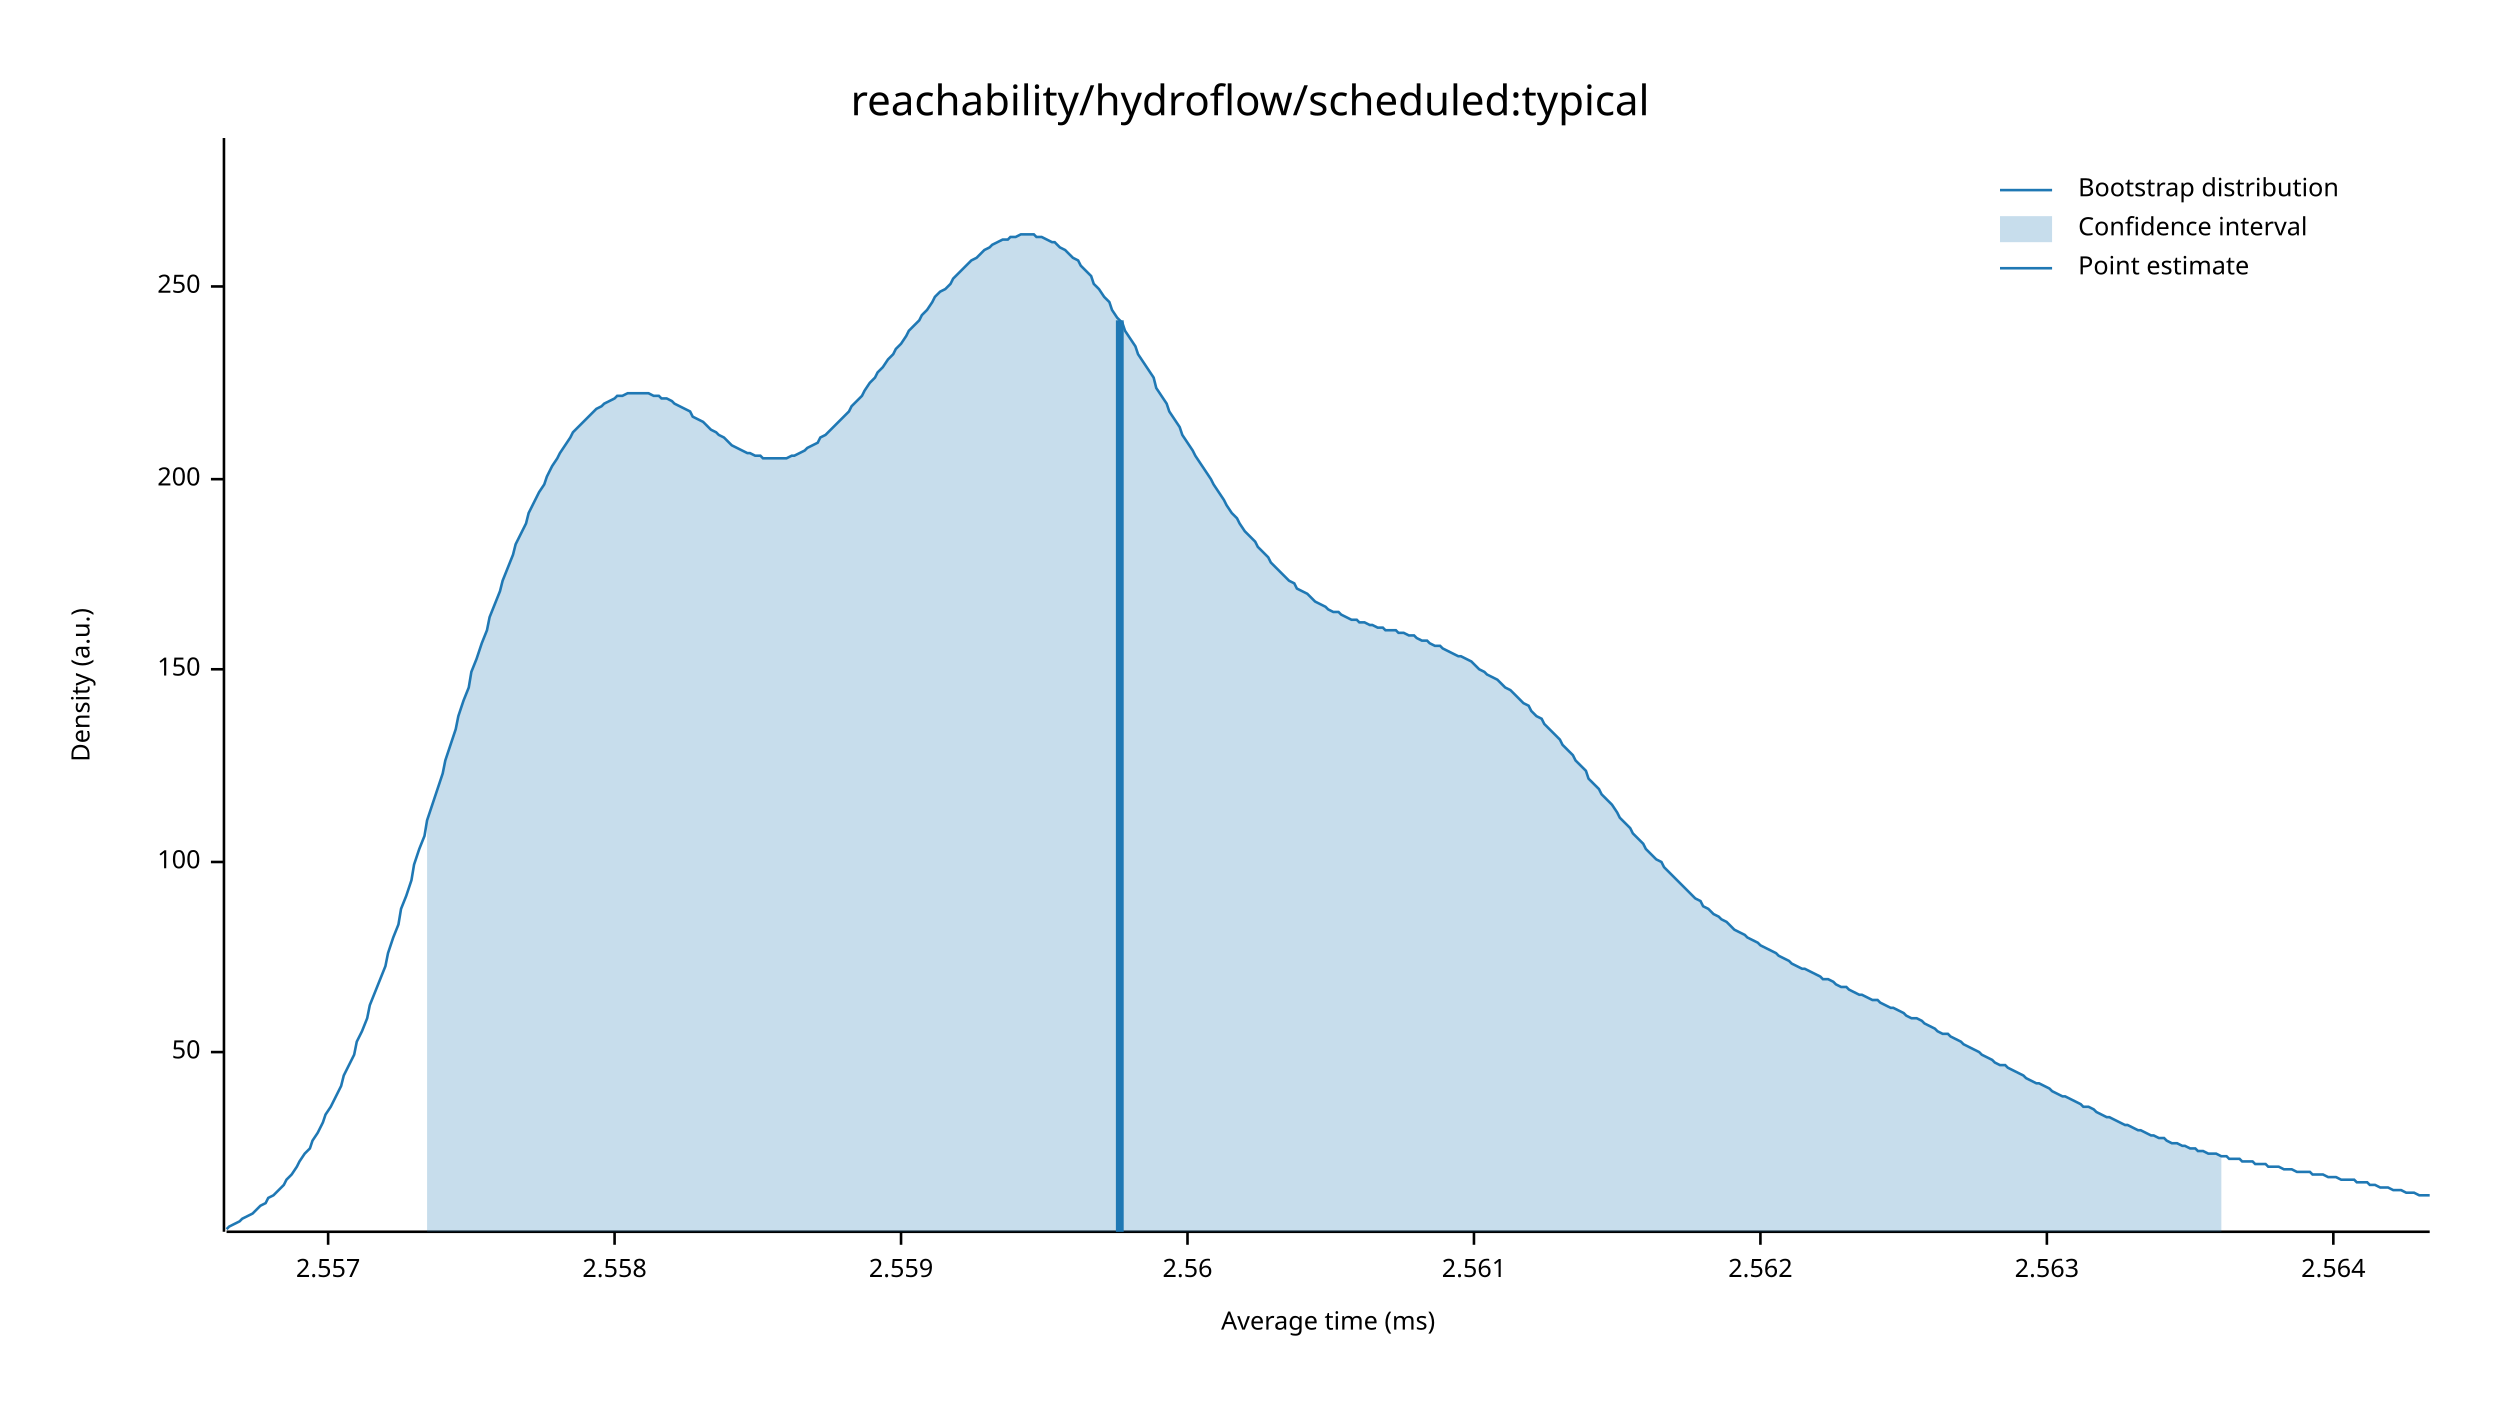
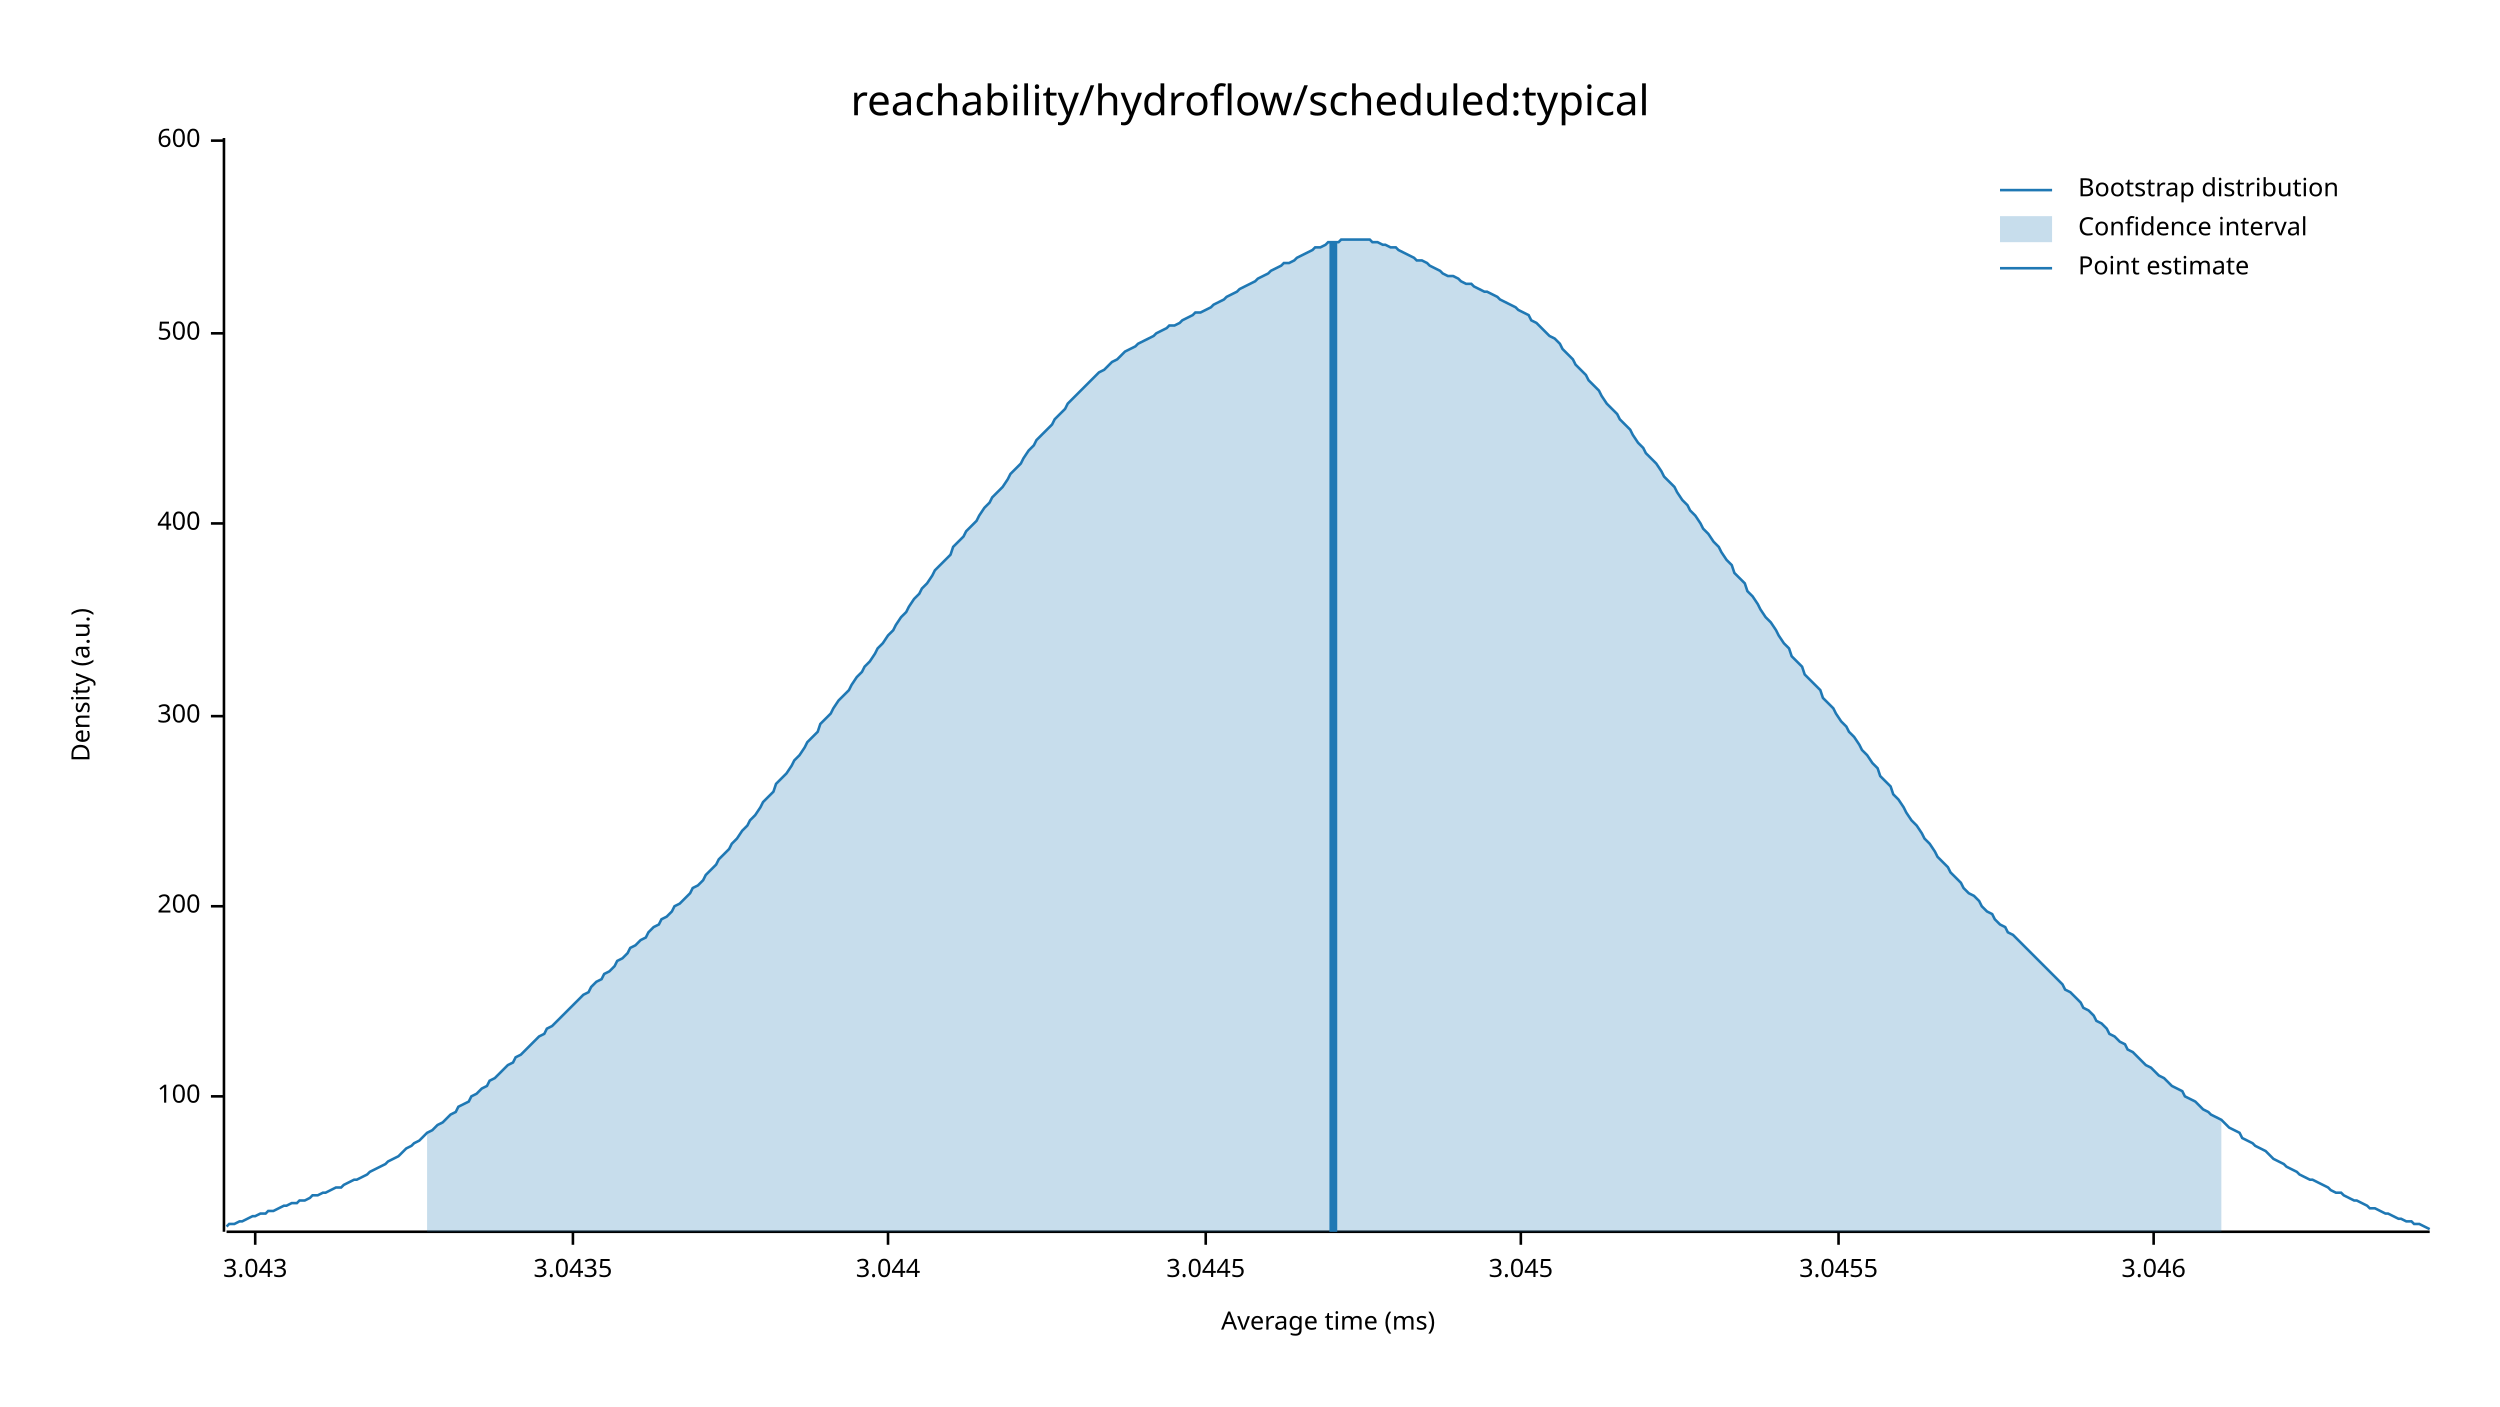
<svg xmlns="http://www.w3.org/2000/svg" width="960" height="540" viewBox="0 0 960 540">
  <text x="480" y="32" dy="0.76em" text-anchor="middle" font-family="sans-serif" font-size="16.129" opacity="1" fill="#000000">
reachability/hydroflow/scheduled:typical
</text>
  <text x="27" y="263" dy="0.76em" text-anchor="middle" font-family="sans-serif" font-size="9.677" opacity="1" fill="#000000" transform="rotate(270, 27, 263)">
Density (a.u.)
</text>
  <text x="510" y="513" dy="-0.5ex" text-anchor="middle" font-family="sans-serif" font-size="9.677" opacity="1" fill="#000000">
Average time (ms)
</text>
  <polyline fill="none" opacity="1" stroke="#000000" stroke-width="1" points="86,53 86,473 " />
-   <text x="77" y="404" dy="0.5ex" text-anchor="end" font-family="sans-serif" font-size="9.677" opacity="1" fill="#000000">
- 50
- </text>
-   <polyline fill="none" opacity="1" stroke="#000000" stroke-width="1" points="81,404 86,404 " />
-   <text x="77" y="331" dy="0.5ex" text-anchor="end" font-family="sans-serif" font-size="9.677" opacity="1" fill="#000000">
+   <text x="77" y="421" dy="0.5ex" text-anchor="end" font-family="sans-serif" font-size="9.677" opacity="1" fill="#000000">
100
</text>
-   <polyline fill="none" opacity="1" stroke="#000000" stroke-width="1" points="81,331 86,331 " />
-   <text x="77" y="257" dy="0.5ex" text-anchor="end" font-family="sans-serif" font-size="9.677" opacity="1" fill="#000000">
- 150
- </text>
-   <polyline fill="none" opacity="1" stroke="#000000" stroke-width="1" points="81,257 86,257 " />
-   <text x="77" y="184" dy="0.5ex" text-anchor="end" font-family="sans-serif" font-size="9.677" opacity="1" fill="#000000">
+   <polyline fill="none" opacity="1" stroke="#000000" stroke-width="1" points="81,421 86,421 " />
+   <text x="77" y="348" dy="0.5ex" text-anchor="end" font-family="sans-serif" font-size="9.677" opacity="1" fill="#000000">
200
</text>
-   <polyline fill="none" opacity="1" stroke="#000000" stroke-width="1" points="81,184 86,184 " />
-   <text x="77" y="110" dy="0.5ex" text-anchor="end" font-family="sans-serif" font-size="9.677" opacity="1" fill="#000000">
- 250
+   <polyline fill="none" opacity="1" stroke="#000000" stroke-width="1" points="81,348 86,348 " />
+   <text x="77" y="275" dy="0.5ex" text-anchor="end" font-family="sans-serif" font-size="9.677" opacity="1" fill="#000000">
+ 300
</text>
-   <polyline fill="none" opacity="1" stroke="#000000" stroke-width="1" points="81,110 86,110 " />
+   <polyline fill="none" opacity="1" stroke="#000000" stroke-width="1" points="81,275 86,275 " />
+   <text x="77" y="201" dy="0.5ex" text-anchor="end" font-family="sans-serif" font-size="9.677" opacity="1" fill="#000000">
+ 400
+ </text>
+   <polyline fill="none" opacity="1" stroke="#000000" stroke-width="1" points="81,201 86,201 " />
+   <text x="77" y="128" dy="0.5ex" text-anchor="end" font-family="sans-serif" font-size="9.677" opacity="1" fill="#000000">
+ 500
+ </text>
+   <polyline fill="none" opacity="1" stroke="#000000" stroke-width="1" points="81,128 86,128 " />
+   <text x="77" y="54" dy="0.5ex" text-anchor="end" font-family="sans-serif" font-size="9.677" opacity="1" fill="#000000">
+ 600
+ </text>
+   <polyline fill="none" opacity="1" stroke="#000000" stroke-width="1" points="81,54 86,54 " />
  <polyline fill="none" opacity="1" stroke="#000000" stroke-width="1" points="87,473 933,473 " />
-   <text x="126" y="483" dy="0.76em" text-anchor="middle" font-family="sans-serif" font-size="9.677" opacity="1" fill="#000000">
- 2.557
+   <text x="98" y="483" dy="0.76em" text-anchor="middle" font-family="sans-serif" font-size="9.677" opacity="1" fill="#000000">
+ 3.043
</text>
-   <polyline fill="none" opacity="1" stroke="#000000" stroke-width="1" points="126,473 126,478 " />
-   <text x="236" y="483" dy="0.76em" text-anchor="middle" font-family="sans-serif" font-size="9.677" opacity="1" fill="#000000">
- 2.558
+   <polyline fill="none" opacity="1" stroke="#000000" stroke-width="1" points="98,473 98,478 " />
+   <text x="220" y="483" dy="0.76em" text-anchor="middle" font-family="sans-serif" font-size="9.677" opacity="1" fill="#000000">
+ 3.0435
</text>
-   <polyline fill="none" opacity="1" stroke="#000000" stroke-width="1" points="236,473 236,478 " />
-   <text x="346" y="483" dy="0.76em" text-anchor="middle" font-family="sans-serif" font-size="9.677" opacity="1" fill="#000000">
- 2.559
+   <polyline fill="none" opacity="1" stroke="#000000" stroke-width="1" points="220,473 220,478 " />
+   <text x="341" y="483" dy="0.76em" text-anchor="middle" font-family="sans-serif" font-size="9.677" opacity="1" fill="#000000">
+ 3.044
</text>
-   <polyline fill="none" opacity="1" stroke="#000000" stroke-width="1" points="346,473 346,478 " />
-   <text x="456" y="483" dy="0.76em" text-anchor="middle" font-family="sans-serif" font-size="9.677" opacity="1" fill="#000000">
- 2.56
+   <polyline fill="none" opacity="1" stroke="#000000" stroke-width="1" points="341,473 341,478 " />
+   <text x="463" y="483" dy="0.76em" text-anchor="middle" font-family="sans-serif" font-size="9.677" opacity="1" fill="#000000">
+ 3.0445
</text>
-   <polyline fill="none" opacity="1" stroke="#000000" stroke-width="1" points="456,473 456,478 " />
-   <text x="566" y="483" dy="0.76em" text-anchor="middle" font-family="sans-serif" font-size="9.677" opacity="1" fill="#000000">
- 2.561
+   <polyline fill="none" opacity="1" stroke="#000000" stroke-width="1" points="463,473 463,478 " />
+   <text x="584" y="483" dy="0.76em" text-anchor="middle" font-family="sans-serif" font-size="9.677" opacity="1" fill="#000000">
+ 3.045
</text>
-   <polyline fill="none" opacity="1" stroke="#000000" stroke-width="1" points="566,473 566,478 " />
-   <text x="676" y="483" dy="0.76em" text-anchor="middle" font-family="sans-serif" font-size="9.677" opacity="1" fill="#000000">
- 2.562
+   <polyline fill="none" opacity="1" stroke="#000000" stroke-width="1" points="584,473 584,478 " />
+   <text x="706" y="483" dy="0.76em" text-anchor="middle" font-family="sans-serif" font-size="9.677" opacity="1" fill="#000000">
+ 3.0455
</text>
-   <polyline fill="none" opacity="1" stroke="#000000" stroke-width="1" points="676,473 676,478 " />
-   <text x="786" y="483" dy="0.76em" text-anchor="middle" font-family="sans-serif" font-size="9.677" opacity="1" fill="#000000">
- 2.563
+   <polyline fill="none" opacity="1" stroke="#000000" stroke-width="1" points="706,473 706,478 " />
+   <text x="827" y="483" dy="0.76em" text-anchor="middle" font-family="sans-serif" font-size="9.677" opacity="1" fill="#000000">
+ 3.046
</text>
-   <polyline fill="none" opacity="1" stroke="#000000" stroke-width="1" points="786,473 786,478 " />
-   <text x="896" y="483" dy="0.76em" text-anchor="middle" font-family="sans-serif" font-size="9.677" opacity="1" fill="#000000">
- 2.564
- </text>
-   <polyline fill="none" opacity="1" stroke="#000000" stroke-width="1" points="896,473 896,478 " />
-   <polyline fill="none" opacity="1" stroke="#1F78B4" stroke-width="1" points="87,472 88,471 90,470 92,469 93,468 95,467 97,466 98,465 100,463 102,462 103,460 105,459 107,457 109,455 110,453 112,451 114,448 115,446 117,443 119,441 120,438 122,435 124,431 125,428 127,425 129,421 131,417 132,413 134,409 136,405 137,400 139,396 141,391 142,386 144,381 146,376 148,371 149,366 151,360 153,355 154,349 156,344 158,338 159,332 161,326 163,321 164,315 166,309 168,303 170,297 171,292 173,286 175,280 176,275 178,269 180,264 181,258 183,253 185,247 187,242 188,237 190,232 192,227 193,223 195,218 197,213 198,209 200,205 202,201 203,197 205,193 207,189 209,186 210,183 212,179 214,176 215,174 217,171 219,168 220,166 222,164 224,162 226,160 227,159 229,157 231,156 232,155 234,154 236,153 237,152 239,152 241,151 242,151 244,151 246,151 248,151 249,151 251,152 253,152 254,153 256,153 258,154 259,155 261,156 263,157 265,158 266,160 268,161 270,162 271,163 273,165 275,166 276,167 278,168 280,170 281,171 283,172 285,173 287,174 288,174 290,175 292,175 293,176 295,176 297,176 298,176 300,176 302,176 304,175 305,175 307,174 309,173 310,172 312,171 314,170 315,168 317,167 319,165 320,164 322,162 324,160 326,158 327,156 329,154 331,152 332,150 334,147 336,145 337,143 339,141 341,138 343,136 344,134 346,132 348,129 349,127 351,125 353,123 354,121 356,119 358,116 359,114 361,112 363,111 365,109 366,107 368,105 370,103 371,102 373,100 375,99 376,98 378,96 380,95 381,94 383,93 385,92 387,92 388,91 390,91 392,90 393,90 395,90 397,90 398,91 400,91 402,92 404,93 405,93 407,95 409,96 410,97 412,99 414,100 415,102 417,104 419,106 420,109 422,111 424,114 426,116 427,119 429,122 431,124 432,127 434,130 436,133 437,136 439,139 441,142 443,145 444,149 446,152 448,155 449,158 451,161 453,164 454,167 456,170 458,173 459,175 461,178 463,181 465,184 466,186 468,189 470,192 471,194 473,197 475,199 476,201 478,204 480,206 482,208 483,210 485,212 487,214 488,216 490,218 492,220 493,221 495,223 497,224 498,226 500,227 502,228 504,230 505,231 507,232 509,233 510,234 512,235 514,235 515,236 517,237 519,238 521,238 522,239 524,239 526,240 527,240 529,241 531,241 532,242 534,242 536,242 537,243 539,243 541,244 543,244 544,245 546,246 548,246 549,247 551,248 553,248 554,249 556,250 558,251 560,252 561,252 563,253 565,254 566,255 568,257 570,258 571,259 573,260 575,261 576,262 578,264 580,265 582,267 583,268 585,270 587,271 588,273 590,275 592,276 593,278 595,280 597,282 599,284 600,286 602,288 604,290 605,292 607,294 609,296 610,299 612,301 614,303 615,305 617,307 619,309 621,312 622,314 624,316 626,318 627,320 629,322 631,324 632,326 634,328 636,330 638,331 639,333 641,335 643,337 644,338 646,340 648,342 649,343 651,345 653,346 654,348 656,349 658,351 660,352 661,353 663,354 665,356 666,357 668,358 670,359 671,360 673,361 675,362 676,363 678,364 680,365 682,366 683,367 685,368 687,369 688,370 690,371 692,372 693,372 695,373 697,374 699,375 700,376 702,376 704,377 705,378 707,379 709,379 710,380 712,381 714,382 715,382 717,383 719,384 721,384 722,385 724,386 726,387 727,387 729,388 731,389 732,390 734,391 736,391 738,392 739,393 741,394 743,395 744,396 746,397 748,397 749,398 751,399 753,400 754,401 756,402 758,403 760,404 761,405 763,406 765,407 766,408 768,409 770,409 771,410 773,411 775,412 777,413 778,414 780,415 782,416 783,416 785,417 787,418 788,419 790,420 792,421 793,421 795,422 797,423 799,424 800,425 802,425 804,426 805,427 807,428 809,429 810,429 812,430 814,431 816,432 817,432 819,433 821,434 822,434 824,435 826,436 827,436 829,437 831,437 832,438 834,439 836,439 838,440 839,440 841,441 843,441 844,442 846,442 848,443 849,443 851,443 853,444 855,444 856,445 858,445 860,445 861,446 863,446 865,446 866,447 868,447 870,447 871,448 873,448 875,448 877,449 878,449 880,449 882,450 883,450 885,450 887,450 888,451 890,451 892,451 894,452 895,452 897,452 899,453 900,453 902,453 904,453 905,454 907,454 909,454 910,455 912,455 914,456 916,456 917,456 919,457 921,457 922,457 924,458 926,458 927,458 929,459 931,459 933,459 " />
-   <polygon opacity="0.25" fill="#1F78B4" points="164,315 166,309 168,303 170,297 171,292 173,286 175,280 176,275 178,269 180,264 181,258 183,253 185,247 187,242 188,237 190,232 192,227 193,223 195,218 197,213 198,209 200,205 202,201 203,197 205,193 207,189 209,186 210,183 212,179 214,176 215,174 217,171 219,168 220,166 222,164 224,162 226,160 227,159 229,157 231,156 232,155 234,154 236,153 237,152 239,152 241,151 242,151 244,151 246,151 248,151 249,151 251,152 253,152 254,153 256,153 258,154 259,155 261,156 263,157 265,158 266,160 268,161 270,162 271,163 273,165 275,166 276,167 278,168 280,170 281,171 283,172 285,173 287,174 288,174 290,175 292,175 293,176 295,176 297,176 298,176 300,176 302,176 304,175 305,175 307,174 309,173 310,172 312,171 314,170 315,168 317,167 319,165 320,164 322,162 324,160 326,158 327,156 329,154 331,152 332,150 334,147 336,145 337,143 339,141 341,138 343,136 344,134 346,132 348,129 349,127 351,125 353,123 354,121 356,119 358,116 359,114 361,112 363,111 365,109 366,107 368,105 370,103 371,102 373,100 375,99 376,98 378,96 380,95 381,94 383,93 385,92 387,92 388,91 390,91 392,90 393,90 395,90 397,90 398,91 400,91 402,92 404,93 405,93 407,95 409,96 410,97 412,99 414,100 415,102 417,104 419,106 420,109 422,111 424,114 426,116 427,119 429,122 431,124 432,127 434,130 436,133 437,136 439,139 441,142 443,145 444,149 446,152 448,155 449,158 451,161 453,164 454,167 456,170 458,173 459,175 461,178 463,181 465,184 466,186 468,189 470,192 471,194 473,197 475,199 476,201 478,204 480,206 482,208 483,210 485,212 487,214 488,216 490,218 492,220 493,221 495,223 497,224 498,226 500,227 502,228 504,230 505,231 507,232 509,233 510,234 512,235 514,235 515,236 517,237 519,238 521,238 522,239 524,239 526,240 527,240 529,241 531,241 532,242 534,242 536,242 537,243 539,243 541,244 543,244 544,245 546,246 548,246 549,247 551,248 553,248 554,249 556,250 558,251 560,252 561,252 563,253 565,254 566,255 568,257 570,258 571,259 573,260 575,261 576,262 578,264 580,265 582,267 583,268 585,270 587,271 588,273 590,275 592,276 593,278 595,280 597,282 599,284 600,286 602,288 604,290 605,292 607,294 609,296 610,299 612,301 614,303 615,305 617,307 619,309 621,312 622,314 624,316 626,318 627,320 629,322 631,324 632,326 634,328 636,330 638,331 639,333 641,335 643,337 644,338 646,340 648,342 649,343 651,345 653,346 654,348 656,349 658,351 660,352 661,353 663,354 665,356 666,357 668,358 670,359 671,360 673,361 675,362 676,363 678,364 680,365 682,366 683,367 685,368 687,369 688,370 690,371 692,372 693,372 695,373 697,374 699,375 700,376 702,376 704,377 705,378 707,379 709,379 710,380 712,381 714,382 715,382 717,383 719,384 721,384 722,385 724,386 726,387 727,387 729,388 731,389 732,390 734,391 736,391 738,392 739,393 741,394 743,395 744,396 746,397 748,397 749,398 751,399 753,400 754,401 756,402 758,403 760,404 761,405 763,406 765,407 766,408 768,409 770,409 771,410 773,411 775,412 777,413 778,414 780,415 782,416 783,416 785,417 787,418 788,419 790,420 792,421 793,421 795,422 797,423 799,424 800,425 802,425 804,426 805,427 807,428 809,429 810,429 812,430 814,431 816,432 817,432 819,433 821,434 822,434 824,435 826,436 827,436 829,437 831,437 832,438 834,439 836,439 838,440 839,440 841,441 843,441 844,442 846,442 848,443 849,443 851,443 853,444 853,473 164,473 " />
-   <polyline fill="none" opacity="1" stroke="#1F78B4" stroke-width="3" points="430,473 430,123 " />
+   <polyline fill="none" opacity="1" stroke="#000000" stroke-width="1" points="827,473 827,478 " />
+   <polyline fill="none" opacity="1" stroke="#1F78B4" stroke-width="1" points="87,471 88,470 90,470 92,469 93,469 95,468 97,467 98,467 100,466 102,466 103,465 105,465 107,464 109,463 110,463 112,462 114,462 115,461 117,461 119,460 120,459 122,459 124,458 125,458 127,457 129,456 131,456 132,455 134,454 136,453 137,453 139,452 141,451 142,450 144,449 146,448 148,447 149,446 151,445 153,444 154,443 156,441 158,440 159,439 161,438 163,436 164,435 166,434 168,432 170,431 171,430 173,428 175,427 176,425 178,424 180,423 181,421 183,420 185,418 187,417 188,415 190,414 192,412 193,411 195,409 197,408 198,406 200,405 202,403 203,402 205,400 207,398 209,397 210,395 212,394 214,392 215,391 217,389 219,387 220,386 222,384 224,382 226,381 227,379 229,377 231,376 232,374 234,373 236,371 237,369 239,368 241,366 242,364 244,363 246,361 248,360 249,358 251,356 253,355 254,353 256,352 258,350 259,348 261,347 263,345 265,343 266,341 268,340 270,338 271,336 273,334 275,332 276,330 278,328 280,326 281,324 283,322 285,319 287,317 288,315 290,313 292,310 293,308 295,306 297,304 298,301 300,299 302,297 304,294 305,292 307,290 309,287 310,285 312,283 314,281 315,278 317,276 319,274 320,272 322,269 324,267 326,265 327,263 329,260 331,258 332,256 334,254 336,251 337,249 339,247 341,244 343,242 344,240 346,237 348,235 349,233 351,230 353,228 354,226 356,224 358,221 359,219 361,217 363,215 365,213 366,210 368,208 370,206 371,204 373,202 375,200 376,198 378,195 380,193 381,191 383,189 385,187 387,184 388,182 390,180 392,178 393,176 395,173 397,171 398,169 400,167 402,165 404,163 405,161 407,159 409,157 410,155 412,153 414,151 415,150 417,148 419,146 420,145 422,143 424,142 426,140 427,139 429,138 431,136 432,135 434,134 436,133 437,132 439,131 441,130 443,129 444,128 446,127 448,126 449,125 451,125 453,124 454,123 456,122 458,121 459,120 461,120 463,119 465,118 466,117 468,116 470,115 471,114 473,113 475,112 476,111 478,110 480,109 482,108 483,107 485,106 487,105 488,104 490,103 492,102 493,101 495,101 497,100 498,99 500,98 502,97 504,96 505,95 507,95 509,94 510,93 512,93 514,93 515,92 517,92 519,92 521,92 522,92 524,92 526,92 527,93 529,93 531,94 532,94 534,95 536,95 537,96 539,97 541,98 543,99 544,100 546,100 548,101 549,102 551,103 553,104 554,105 556,106 558,106 560,107 561,108 563,109 565,109 566,110 568,111 570,112 571,112 573,113 575,114 576,115 578,116 580,117 582,118 583,119 585,120 587,121 588,123 590,124 592,126 593,127 595,129 597,130 599,132 600,134 602,136 604,138 605,140 607,142 609,144 610,146 612,148 614,150 615,152 617,155 619,157 621,159 622,161 624,163 626,165 627,167 629,170 631,172 632,174 634,176 636,178 638,181 639,183 641,185 643,187 644,189 646,192 648,194 649,196 651,198 653,201 654,203 656,205 658,208 660,210 661,212 663,215 665,217 666,220 668,222 670,224 671,227 673,229 675,232 676,234 678,237 680,239 682,242 683,244 685,247 687,249 688,252 690,254 692,256 693,259 695,261 697,263 699,265 700,268 702,270 704,272 705,274 707,277 709,279 710,281 712,283 714,286 715,288 717,290 719,293 721,295 722,298 724,300 726,302 727,305 729,307 731,310 732,312 734,315 736,317 738,320 739,322 741,324 743,327 744,329 746,331 748,333 749,335 751,337 753,339 754,341 756,343 758,344 760,346 761,348 763,350 765,351 766,353 768,355 770,356 771,358 773,359 775,361 777,363 778,364 780,366 782,368 783,369 785,371 787,373 788,374 790,376 792,378 793,380 795,381 797,383 799,385 800,387 802,388 804,390 805,392 807,393 809,395 810,397 812,398 814,400 816,401 817,403 819,404 821,406 822,407 824,409 826,410 827,411 829,413 831,414 832,415 834,417 836,418 838,419 839,421 841,422 843,423 844,424 846,426 848,427 849,428 851,429 853,430 855,432 856,433 858,434 860,435 861,437 863,438 865,439 866,440 868,441 870,442 871,443 873,445 875,446 877,447 878,448 880,449 882,450 883,451 885,452 887,453 888,453 890,454 892,455 894,456 895,457 897,458 899,458 900,459 902,460 904,461 905,461 907,462 909,463 910,464 912,464 914,465 916,466 917,466 919,467 921,468 922,468 924,469 926,469 927,470 929,470 931,471 933,472 " />
+   <polygon opacity="0.25" fill="#1F78B4" points="164,435 166,434 168,432 170,431 171,430 173,428 175,427 176,425 178,424 180,423 181,421 183,420 185,418 187,417 188,415 190,414 192,412 193,411 195,409 197,408 198,406 200,405 202,403 203,402 205,400 207,398 209,397 210,395 212,394 214,392 215,391 217,389 219,387 220,386 222,384 224,382 226,381 227,379 229,377 231,376 232,374 234,373 236,371 237,369 239,368 241,366 242,364 244,363 246,361 248,360 249,358 251,356 253,355 254,353 256,352 258,350 259,348 261,347 263,345 265,343 266,341 268,340 270,338 271,336 273,334 275,332 276,330 278,328 280,326 281,324 283,322 285,319 287,317 288,315 290,313 292,310 293,308 295,306 297,304 298,301 300,299 302,297 304,294 305,292 307,290 309,287 310,285 312,283 314,281 315,278 317,276 319,274 320,272 322,269 324,267 326,265 327,263 329,260 331,258 332,256 334,254 336,251 337,249 339,247 341,244 343,242 344,240 346,237 348,235 349,233 351,230 353,228 354,226 356,224 358,221 359,219 361,217 363,215 365,213 366,210 368,208 370,206 371,204 373,202 375,200 376,198 378,195 380,193 381,191 383,189 385,187 387,184 388,182 390,180 392,178 393,176 395,173 397,171 398,169 400,167 402,165 404,163 405,161 407,159 409,157 410,155 412,153 414,151 415,150 417,148 419,146 420,145 422,143 424,142 426,140 427,139 429,138 431,136 432,135 434,134 436,133 437,132 439,131 441,130 443,129 444,128 446,127 448,126 449,125 451,125 453,124 454,123 456,122 458,121 459,120 461,120 463,119 465,118 466,117 468,116 470,115 471,114 473,113 475,112 476,111 478,110 480,109 482,108 483,107 485,106 487,105 488,104 490,103 492,102 493,101 495,101 497,100 498,99 500,98 502,97 504,96 505,95 507,95 509,94 510,93 512,93 514,93 515,92 517,92 519,92 521,92 522,92 524,92 526,92 527,93 529,93 531,94 532,94 534,95 536,95 537,96 539,97 541,98 543,99 544,100 546,100 548,101 549,102 551,103 553,104 554,105 556,106 558,106 560,107 561,108 563,109 565,109 566,110 568,111 570,112 571,112 573,113 575,114 576,115 578,116 580,117 582,118 583,119 585,120 587,121 588,123 590,124 592,126 593,127 595,129 597,130 599,132 600,134 602,136 604,138 605,140 607,142 609,144 610,146 612,148 614,150 615,152 617,155 619,157 621,159 622,161 624,163 626,165 627,167 629,170 631,172 632,174 634,176 636,178 638,181 639,183 641,185 643,187 644,189 646,192 648,194 649,196 651,198 653,201 654,203 656,205 658,208 660,210 661,212 663,215 665,217 666,220 668,222 670,224 671,227 673,229 675,232 676,234 678,237 680,239 682,242 683,244 685,247 687,249 688,252 690,254 692,256 693,259 695,261 697,263 699,265 700,268 702,270 704,272 705,274 707,277 709,279 710,281 712,283 714,286 715,288 717,290 719,293 721,295 722,298 724,300 726,302 727,305 729,307 731,310 732,312 734,315 736,317 738,320 739,322 741,324 743,327 744,329 746,331 748,333 749,335 751,337 753,339 754,341 756,343 758,344 760,346 761,348 763,350 765,351 766,353 768,355 770,356 771,358 773,359 775,361 777,363 778,364 780,366 782,368 783,369 785,371 787,373 788,374 790,376 792,378 793,380 795,381 797,383 799,385 800,387 802,388 804,390 805,392 807,393 809,395 810,397 812,398 814,400 816,401 817,403 819,404 821,406 822,407 824,409 826,410 827,411 829,413 831,414 832,415 834,417 836,418 838,419 839,421 841,422 843,423 844,424 846,426 848,427 849,428 851,429 853,430 853,473 164,473 " />
+   <polyline fill="none" opacity="1" stroke="#1F78B4" stroke-width="3" points="512,473 512,93 " />
  <text x="798" y="68" dy="0.76em" text-anchor="start" font-family="sans-serif" font-size="9.677" opacity="1" fill="#000000">
Bootstrap distribution
</text>
  <text x="798" y="83" dy="0.76em" text-anchor="start" font-family="sans-serif" font-size="9.677" opacity="1" fill="#000000">
Confidence interval
</text>
  <text x="798" y="98" dy="0.76em" text-anchor="start" font-family="sans-serif" font-size="9.677" opacity="1" fill="#000000">
Point estimate
</text>
  <polyline fill="none" opacity="1" stroke="#1F78B4" stroke-width="1" points="768,73 788,73 " />
  <rect x="768" y="83" width="20" height="10" opacity="0.25" fill="#1F78B4" stroke="none" />
  <polyline fill="none" opacity="1" stroke="#1F78B4" stroke-width="1" points="768,103 788,103 " />
</svg>
